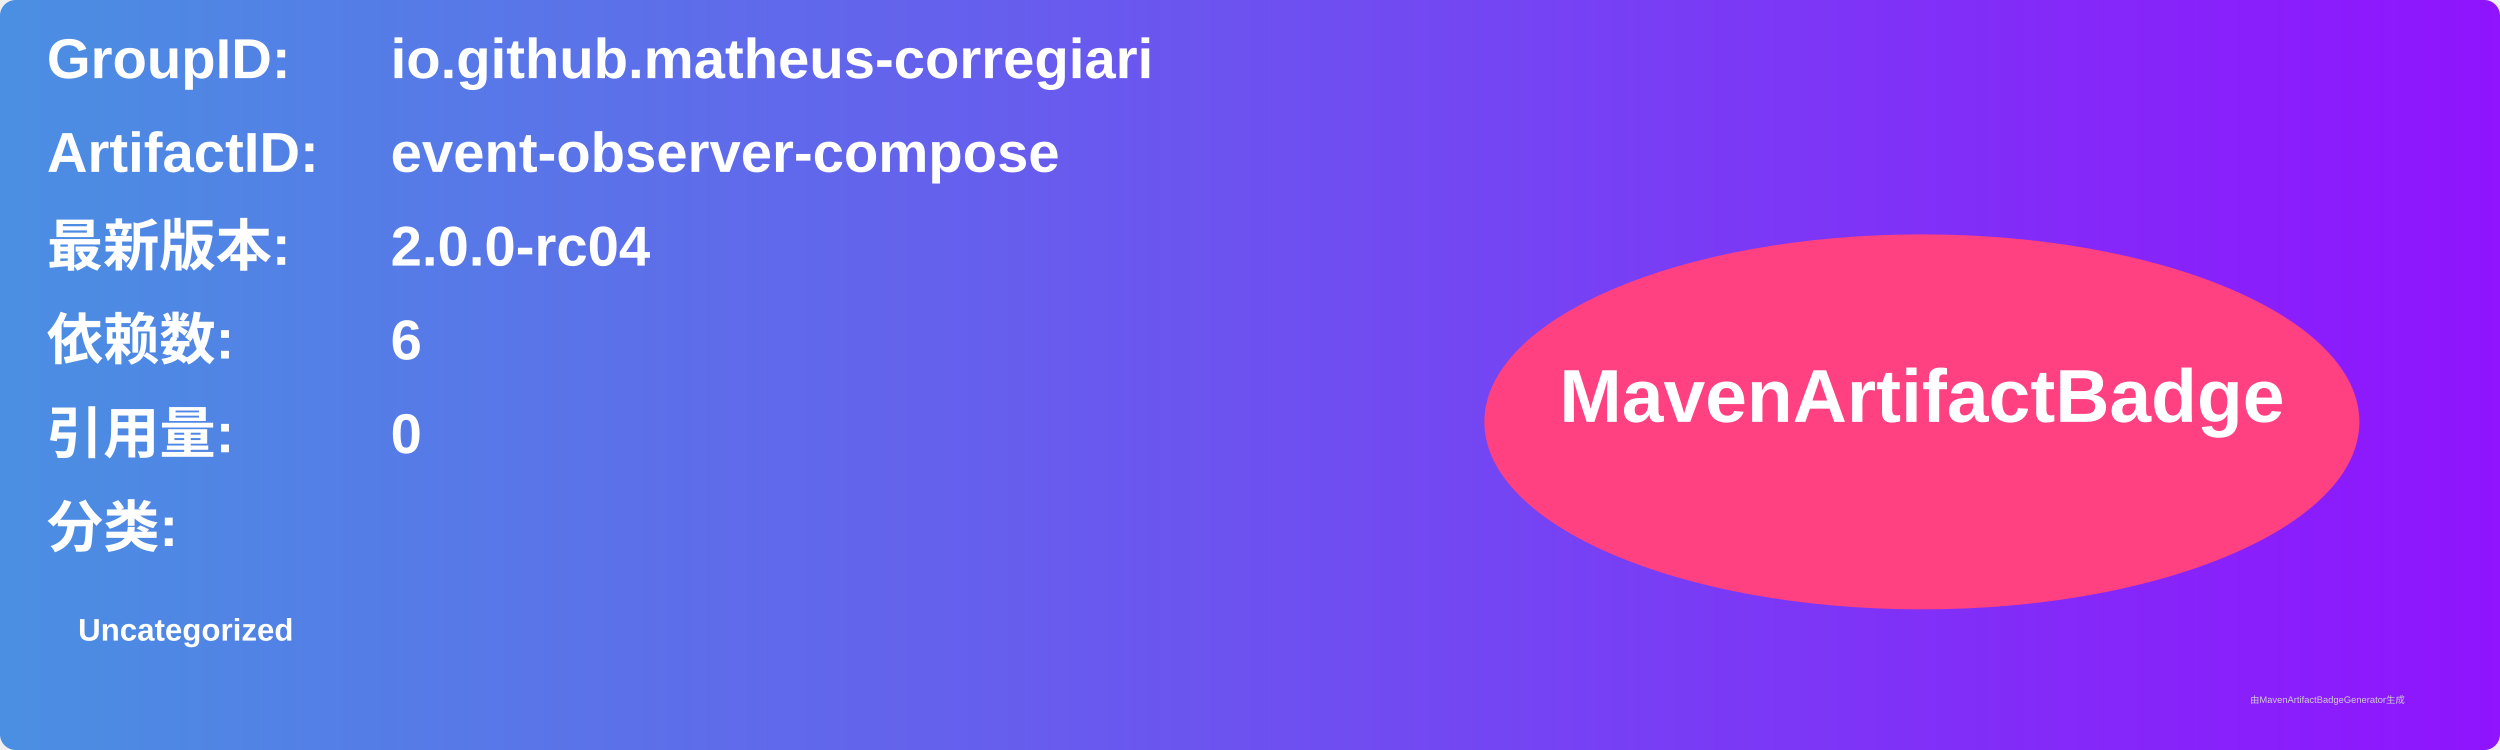
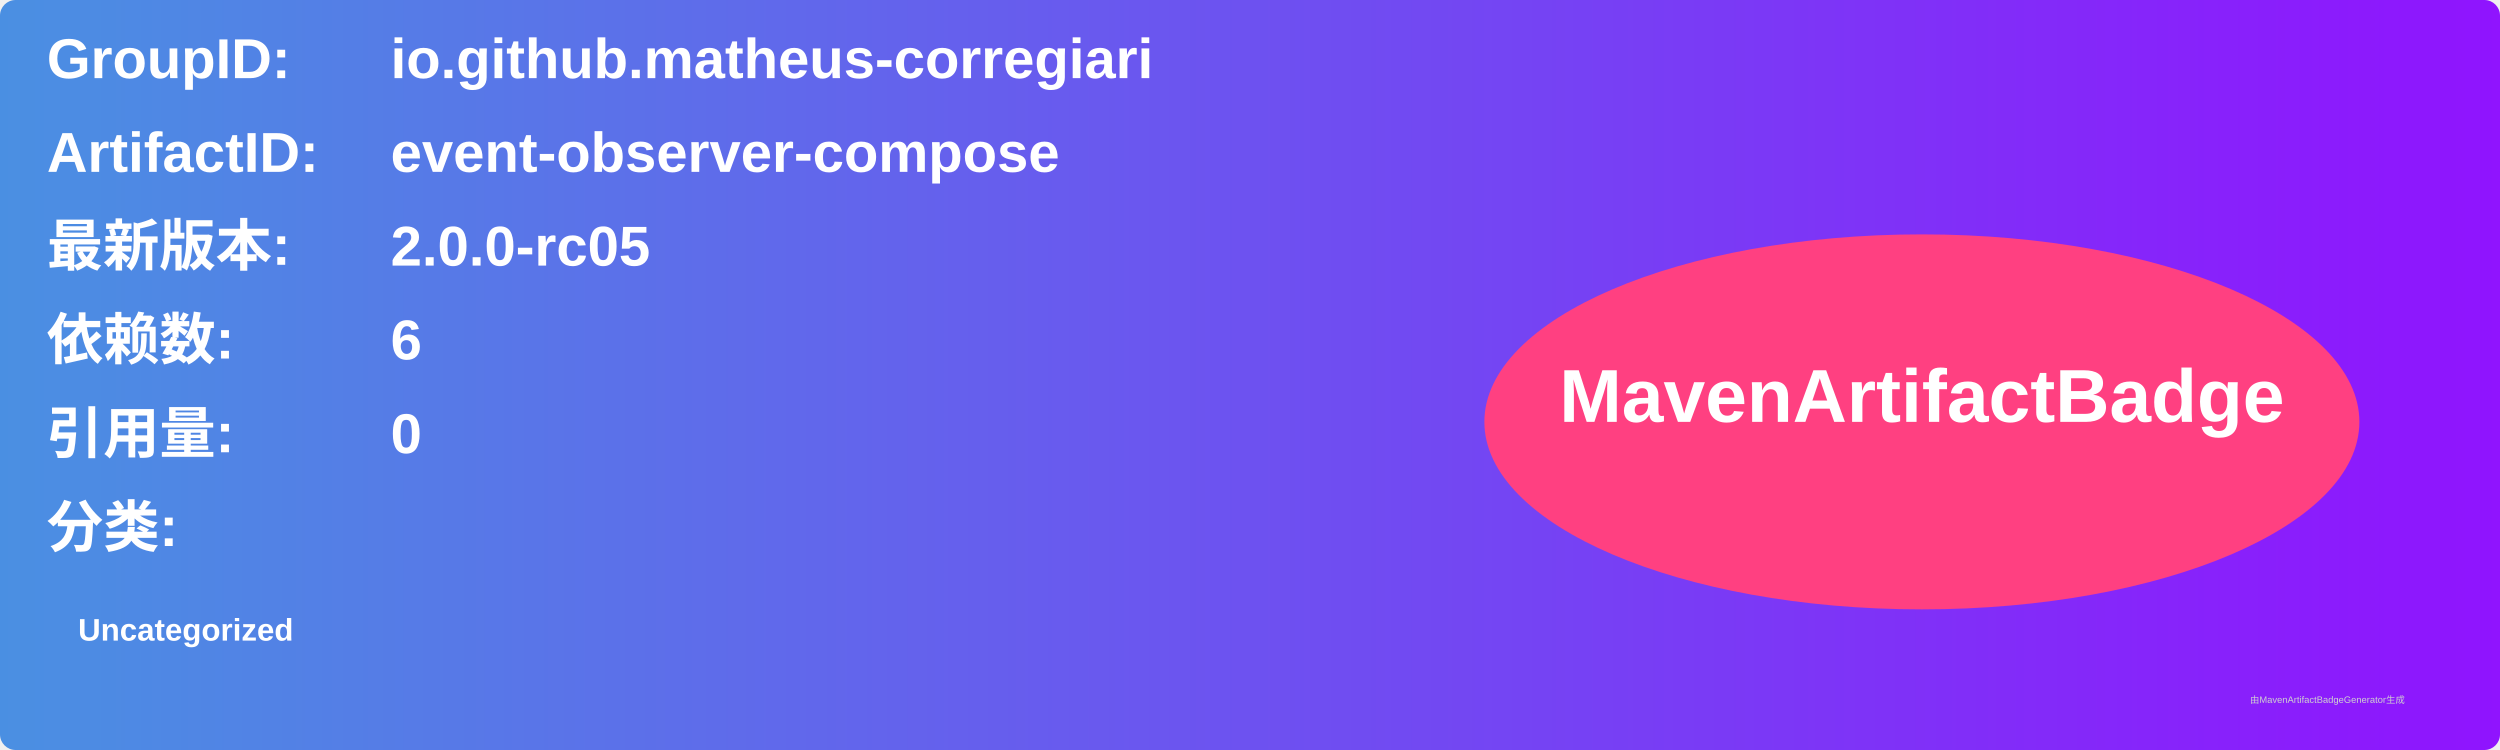
<svg xmlns="http://www.w3.org/2000/svg" width="800" height="240" viewBox="0 0 800 240">
  <linearGradient id="grad" x1="0%" y1="0%" x2="100%" y2="0%">
    <stop offset="0%" stop-color="#4a90e2" />
    <stop offset="100%" stop-color="#9013fe" />
  </linearGradient>
  <rect width="100%" height="100%" rx="5" ry="5" fill="url(#grad)" />
  <g transform="translate(15, 15)">
    <text x="0" y="10" font-family="Arial" font-size="18" fill="white" font-weight="bold" width="260">GroupID:</text>
    <text x="110" y="10" font-family="Arial" font-size="18" fill="white" font-weight="bold" width="460">io.github.matheus-corregiari</text>
    <text x="0" y="40" font-family="Arial" font-size="18" fill="white" font-weight="bold" width="260">ArtifactID:</text>
    <text x="110" y="40" font-family="Arial" font-size="18" fill="white" font-weight="bold" width="460">event-observer-compose</text>
    <text x="0" y="70" font-family="Arial" font-size="18" fill="white" font-weight="bold">最新版本:</text>
    <text x="110" y="70" font-family="Arial" font-size="18" fill="white" font-weight="bold">
-       <tspan font-weight="bold">2.0.0-rc04</tspan>
+       <tspan font-weight="bold">2.0.0-rc05</tspan>
    </text>
    <text x="0" y="100" font-family="Arial" font-size="18" fill="white" font-weight="bold">依赖数: </text>
    <text x="110" y="100" font-family="Arial" font-size="18" fill="white">
      <tspan font-weight="bold">6</tspan>
    </text>
    <text x="0" y="130" font-family="Arial" font-size="18" fill="white" font-weight="bold">引用量: </text>
    <text x="110" y="130" font-family="Arial" font-size="18" fill="white">
      <tspan font-weight="bold">0</tspan>
    </text>
    <text x="0" y="160" font-family="Arial" font-size="18" fill="white" font-weight="bold">分类:</text>
    <text x="10" y="190" font-family="Arial" font-size="10" fill="white">
      <tspan font-weight="bold">Uncategorized</tspan>
    </text>
    <ellipse cx="600" cy="120" rx="140" ry="60" fill="#ff4081" />
    <text x="600" y="120" text-anchor="middle" font-family="Arial" font-size="24" fill="white" font-weight="bold">MavenArtifactBadge</text>
  </g>
  <text x="720" y="225" font-family="Arial" font-size="3" fill="#d0d0d0">由MavenArtifactBadgeGenerator生成</text>
</svg>
